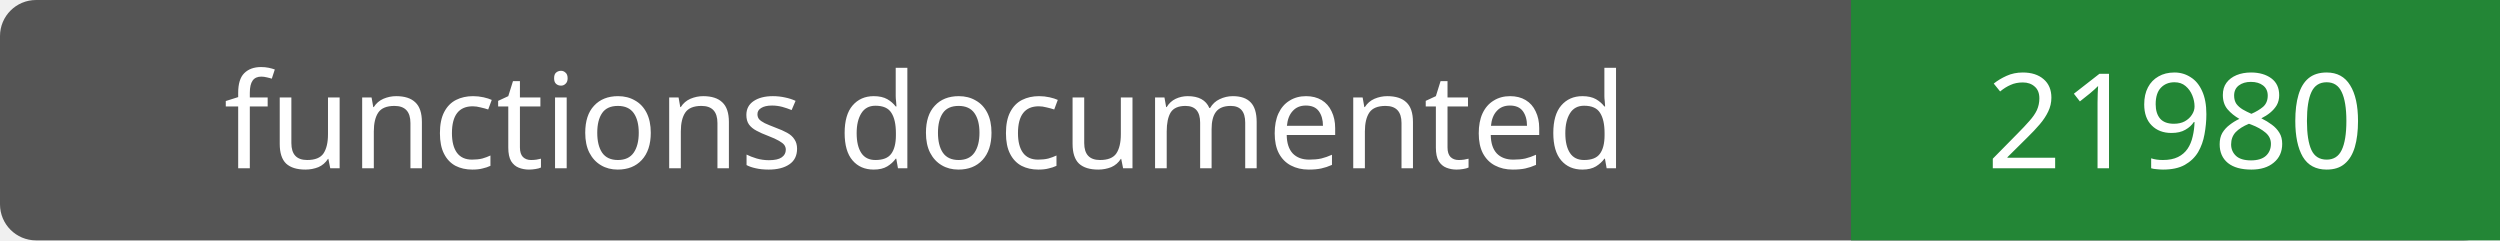
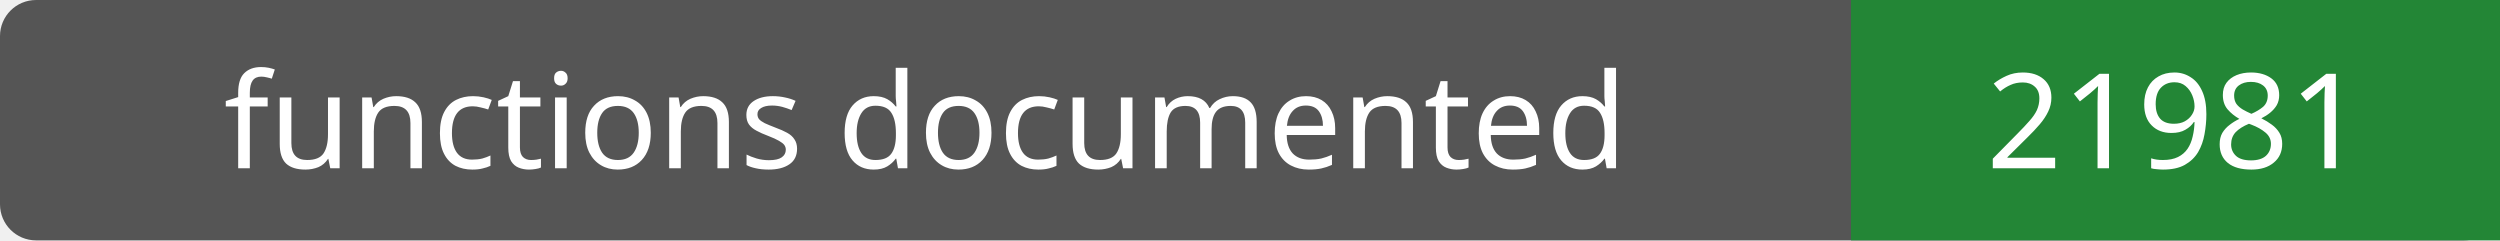
- <svg xmlns="http://www.w3.org/2000/svg" width="208" height="20" role="img" aria-label="functions documented: 21980">
+ <svg xmlns="http://www.w3.org/2000/svg" width="208" height="20" role="img" aria-label="functions documented: 21981">
  <rect width="208" height="20" rx="3" fill="#555" />
  <path fill="#238636" d="M154 0h54v20H154z" />
  <g fill="#fff" text-anchor="middle" font-family="Verdana,sans-serif" font-size="11">
    <text x="77.0" y="14">functions documented</text>
-     <text x="181.0" y="14">21980</text>
+     <text x="181.0" y="14">21981</text>
  </g>
</svg>
